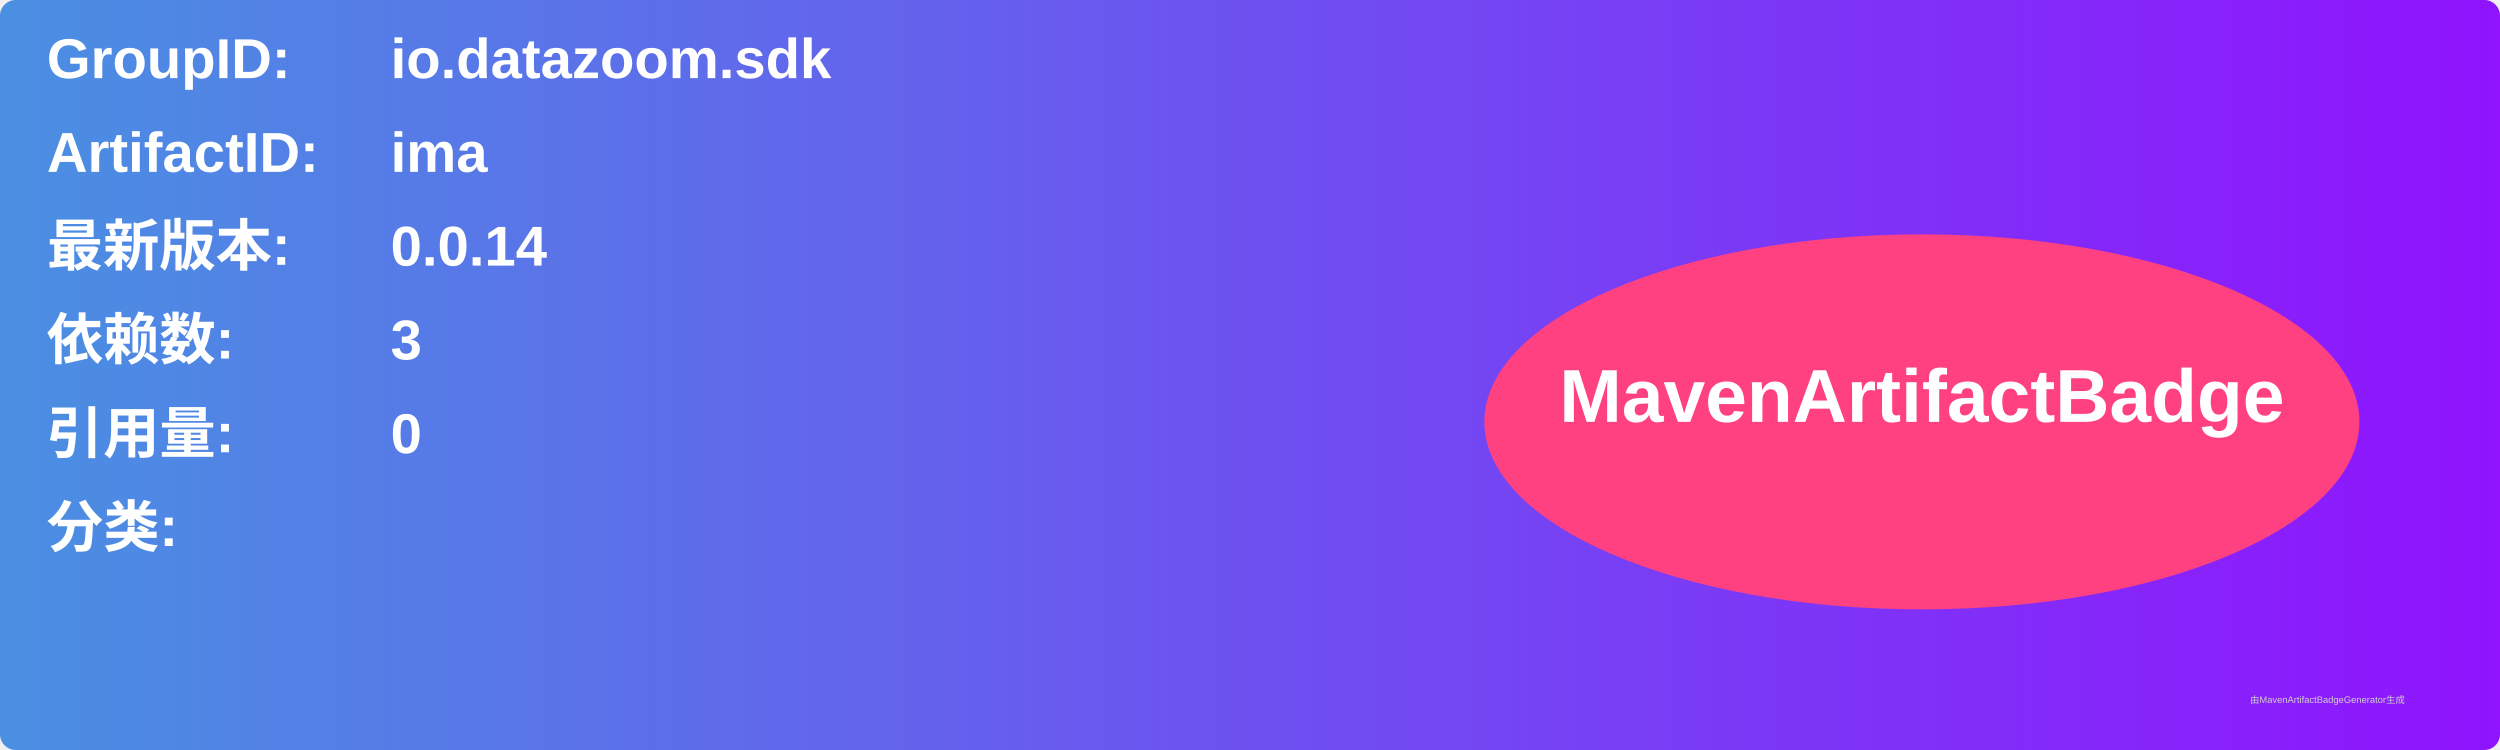
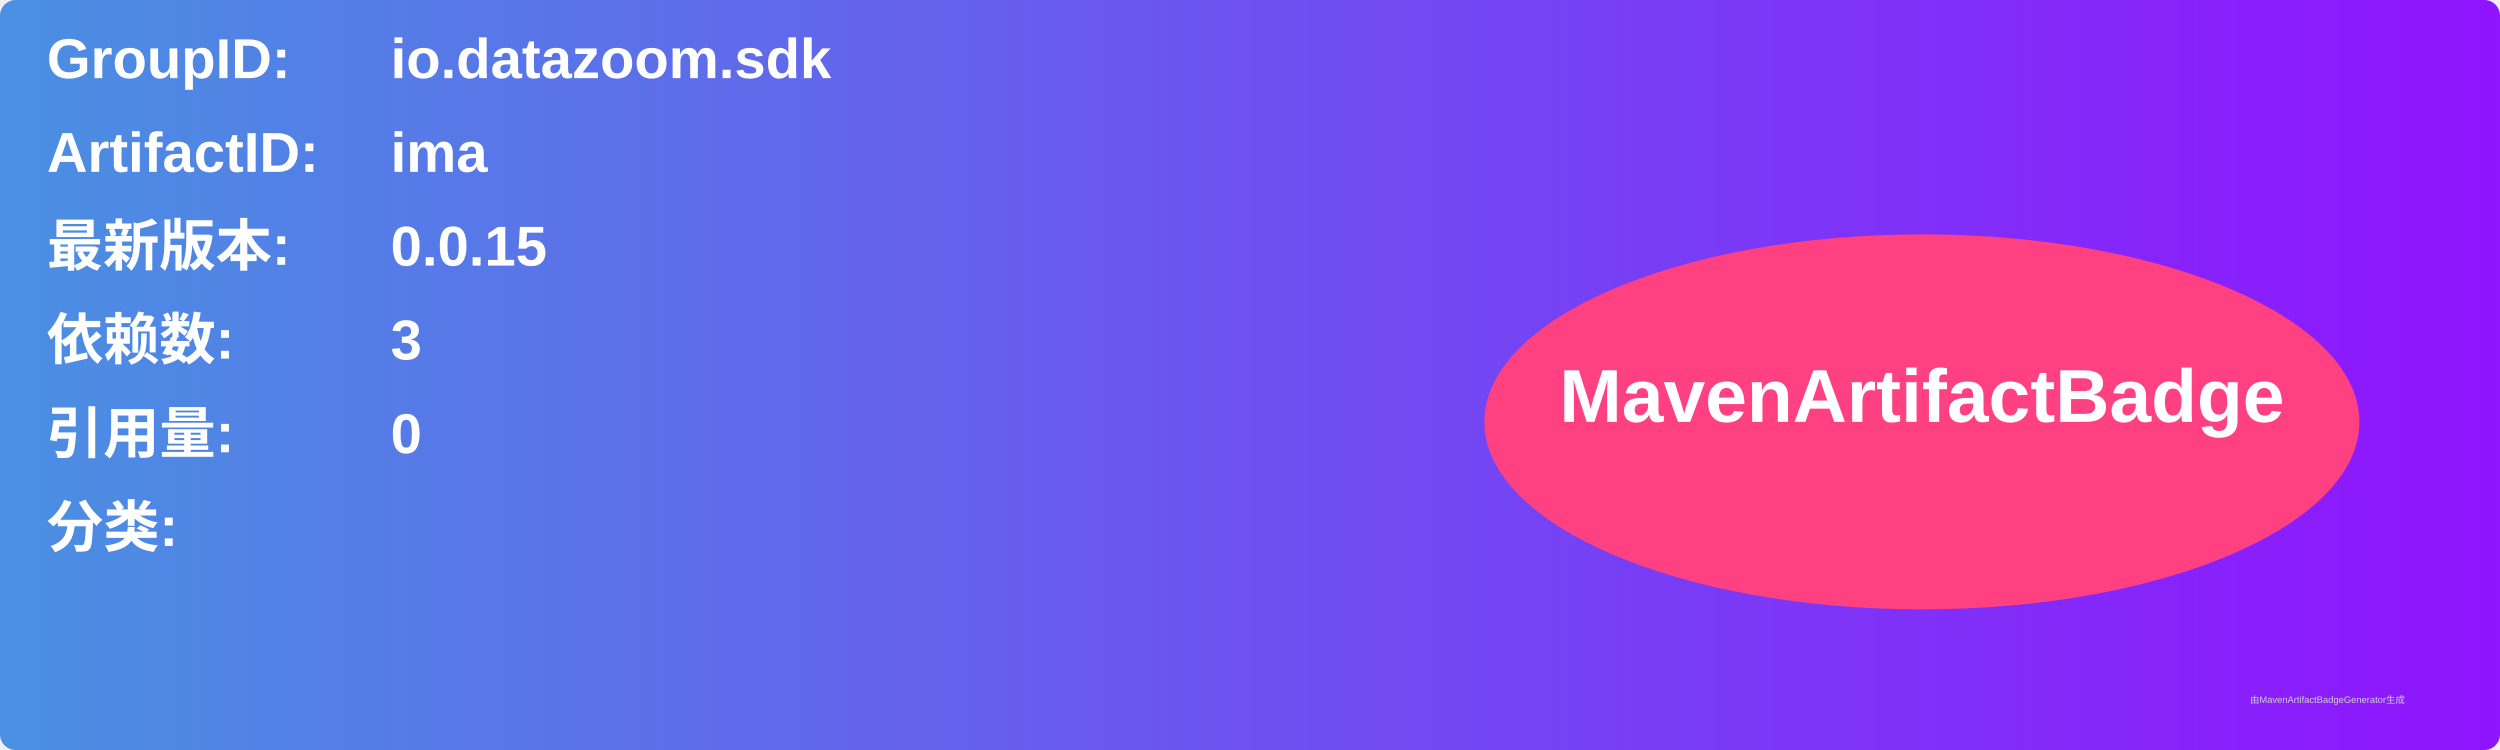
<svg xmlns="http://www.w3.org/2000/svg" width="800" height="240" viewBox="0 0 800 240">
  <linearGradient id="grad" x1="0%" y1="0%" x2="100%" y2="0%">
    <stop offset="0%" stop-color="#4a90e2" />
    <stop offset="100%" stop-color="#9013fe" />
  </linearGradient>
  <rect width="100%" height="100%" rx="5" ry="5" fill="url(#grad)" />
  <g transform="translate(15, 15)">
    <text x="0" y="10" font-family="Arial" font-size="18" fill="white" font-weight="bold" width="260">GroupID:</text>
    <text x="110" y="10" font-family="Arial" font-size="18" fill="white" font-weight="bold" width="460">io.datazoom.sdk</text>
    <text x="0" y="40" font-family="Arial" font-size="18" fill="white" font-weight="bold" width="260">ArtifactID:</text>
    <text x="110" y="40" font-family="Arial" font-size="18" fill="white" font-weight="bold" width="460">ima</text>
    <text x="0" y="70" font-family="Arial" font-size="18" fill="white" font-weight="bold">最新版本:</text>
    <text x="110" y="70" font-family="Arial" font-size="18" fill="white" font-weight="bold">
-       <tspan font-weight="bold">0.0.14</tspan>
+       <tspan font-weight="bold">0.0.15</tspan>
    </text>
    <text x="0" y="100" font-family="Arial" font-size="18" fill="white" font-weight="bold">依赖数: </text>
    <text x="110" y="100" font-family="Arial" font-size="18" fill="white">
      <tspan font-weight="bold">3</tspan>
    </text>
    <text x="0" y="130" font-family="Arial" font-size="18" fill="white" font-weight="bold">引用量: </text>
    <text x="110" y="130" font-family="Arial" font-size="18" fill="white">
      <tspan font-weight="bold">0</tspan>
    </text>
    <text x="0" y="160" font-family="Arial" font-size="18" fill="white" font-weight="bold">分类:</text>
    <text x="10" y="190" font-family="Arial" font-size="10" fill="white">
      <tspan font-weight="bold" />
    </text>
    <ellipse cx="600" cy="120" rx="140" ry="60" fill="#ff4081" />
    <text x="600" y="120" text-anchor="middle" font-family="Arial" font-size="24" fill="white" font-weight="bold">MavenArtifactBadge</text>
  </g>
  <text x="720" y="225" font-family="Arial" font-size="3" fill="#d0d0d0">由MavenArtifactBadgeGenerator生成</text>
</svg>
